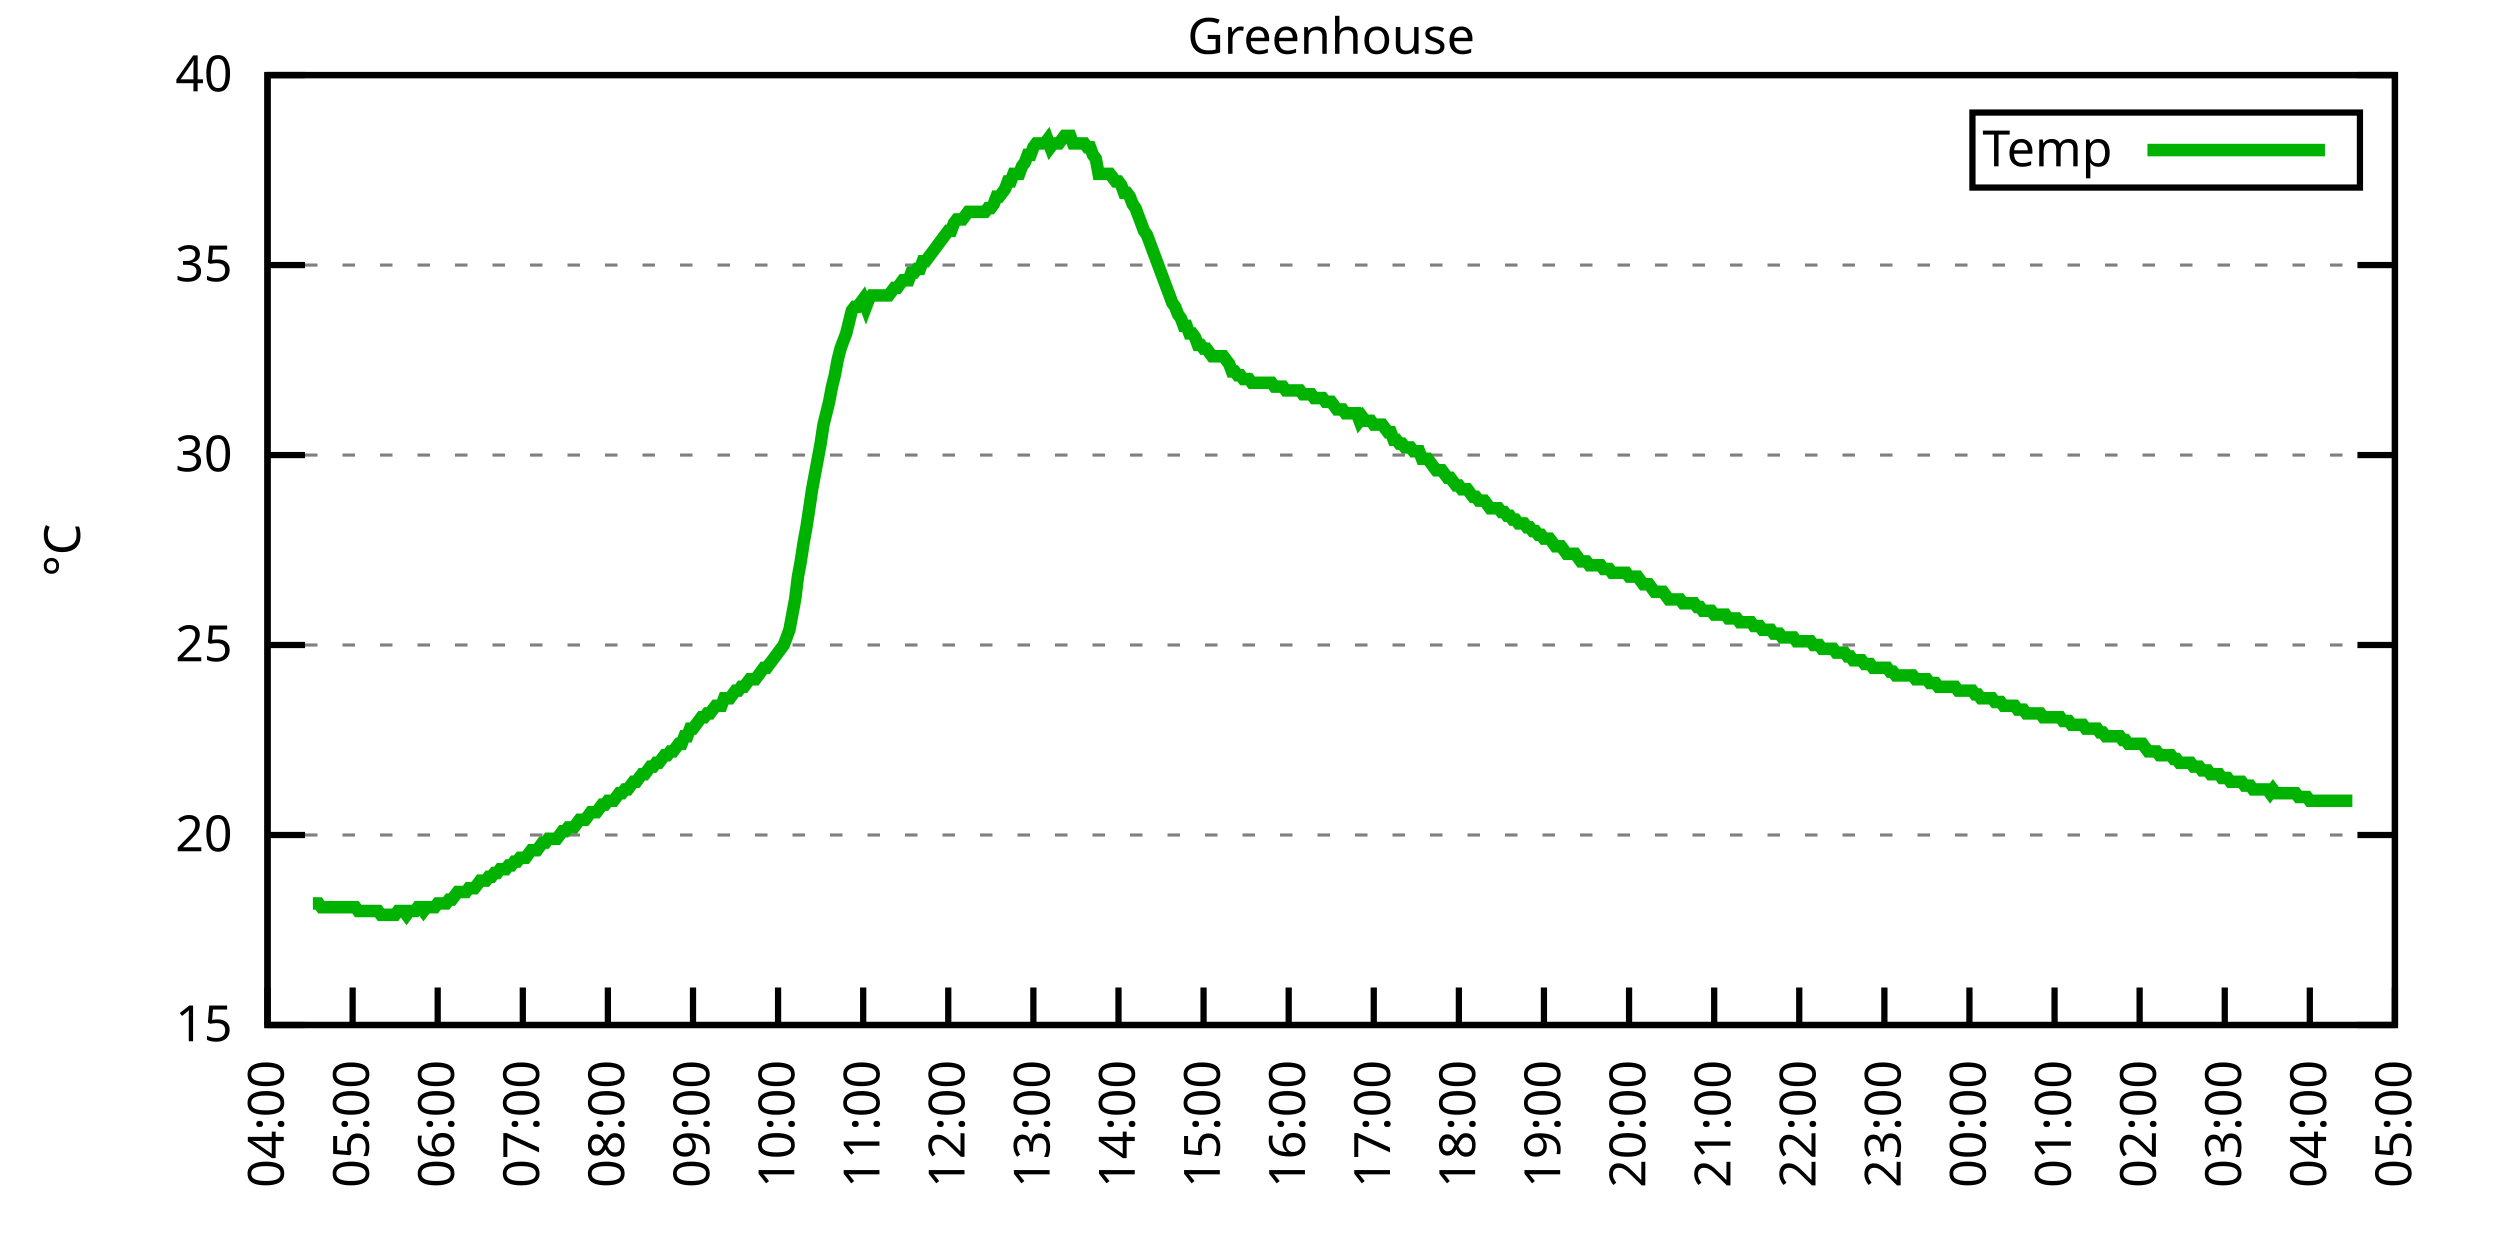
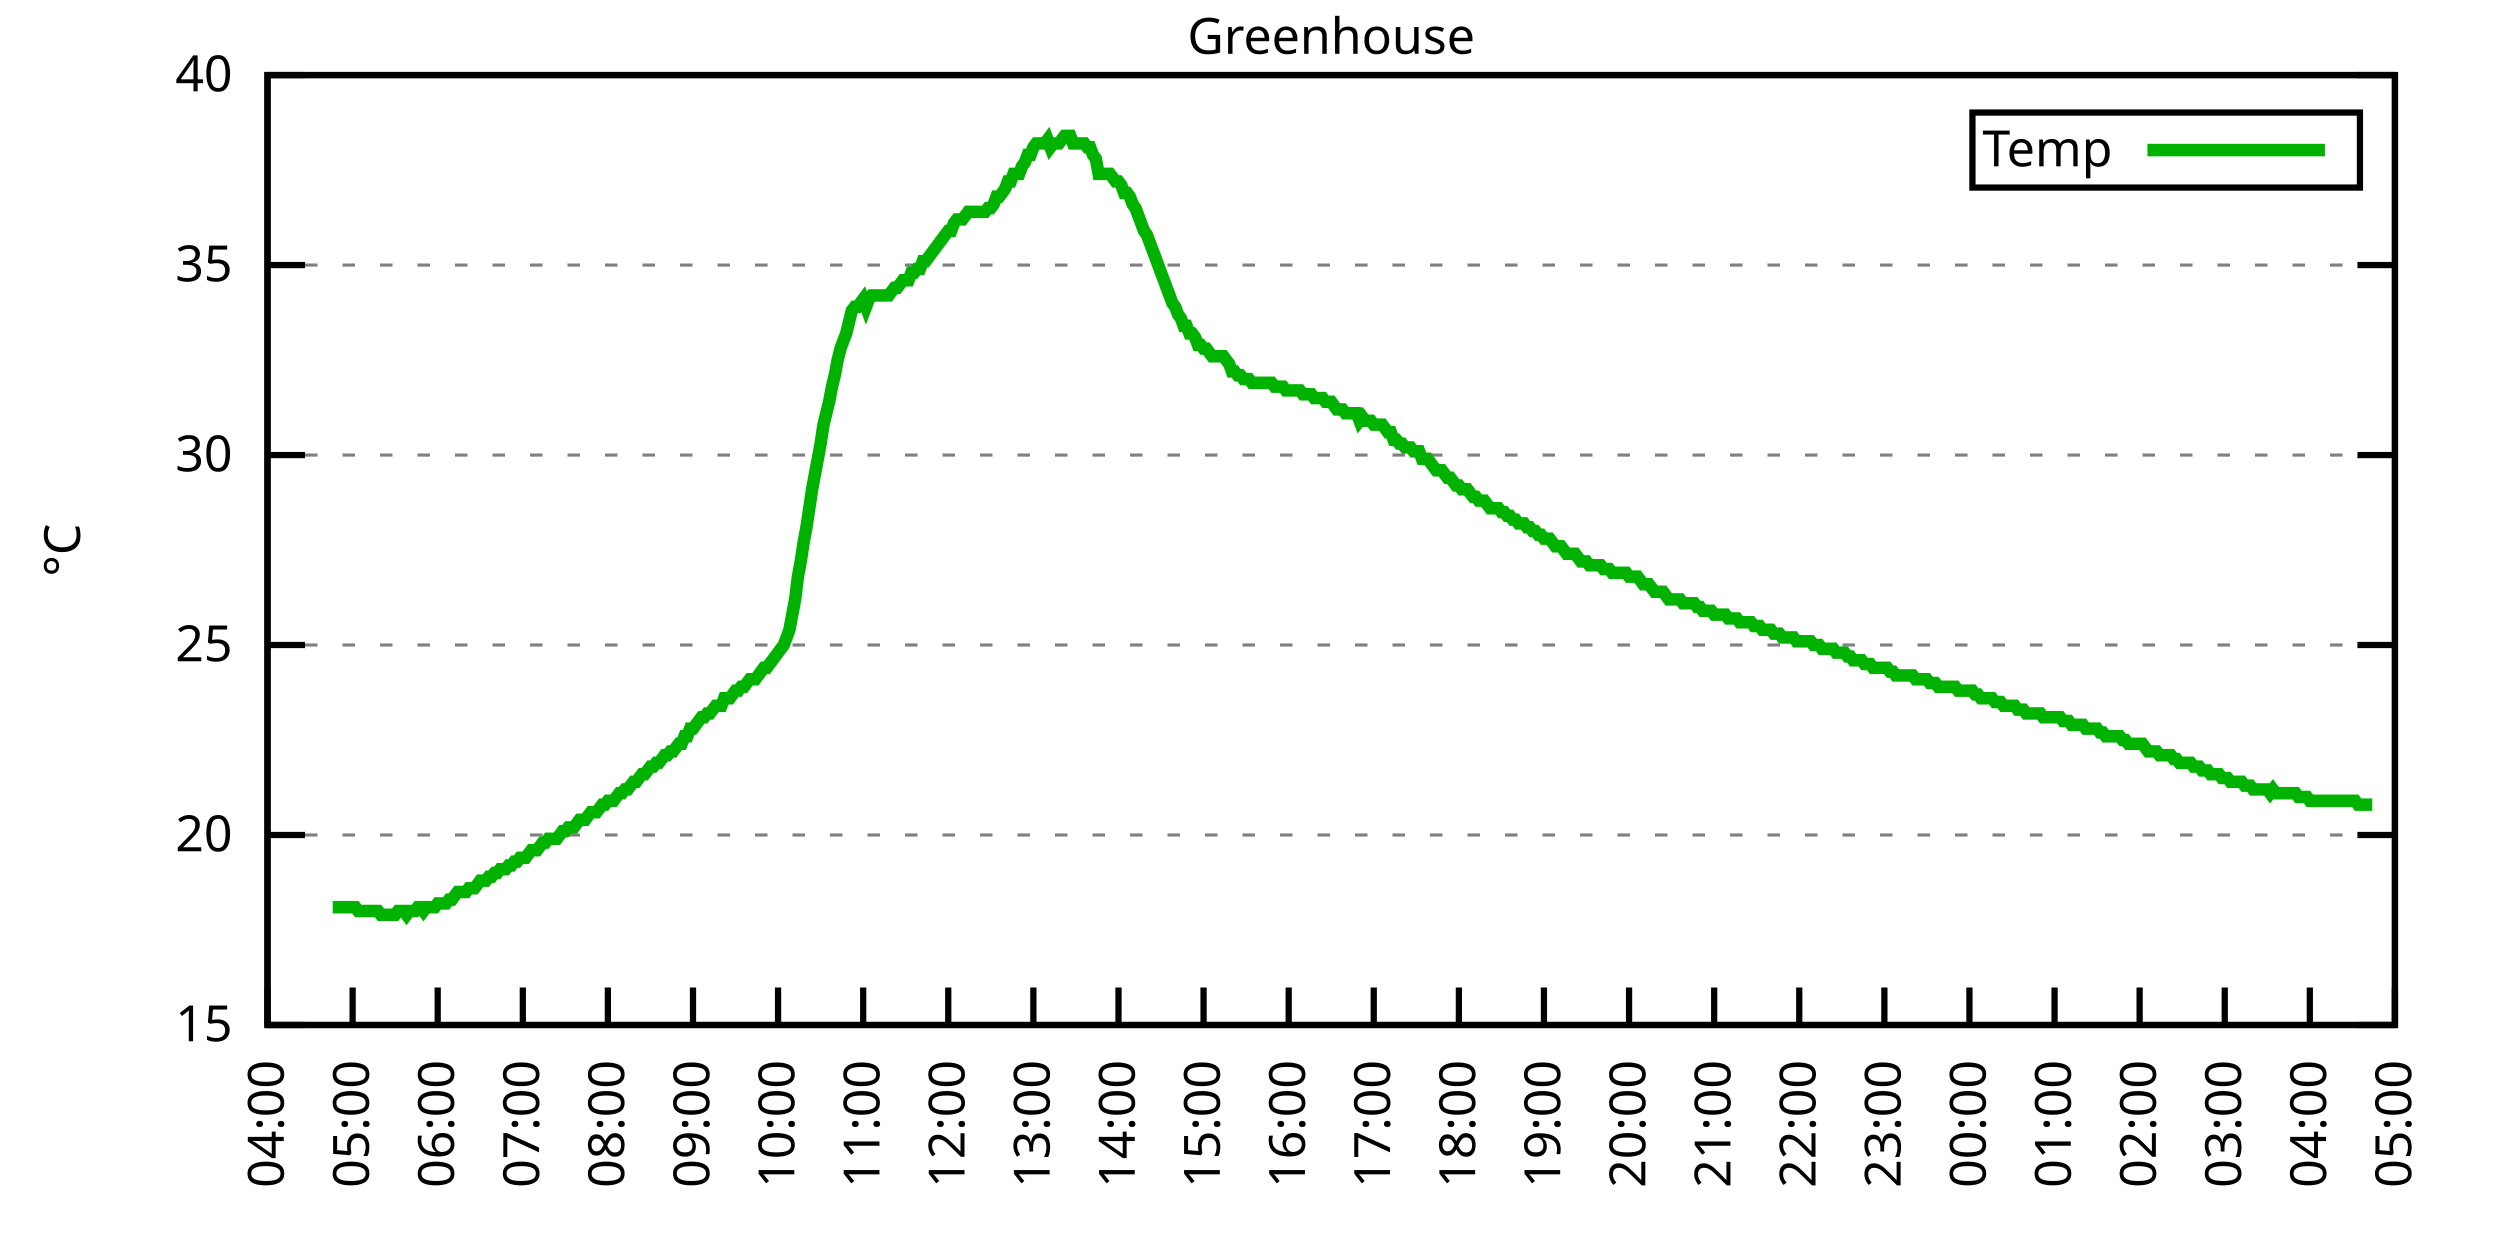
<svg xmlns="http://www.w3.org/2000/svg" xmlns:xlink="http://www.w3.org/1999/xlink" width="400" height="200" viewBox="0 0 400 200">
  <g id="gnuplot_canvas">
    <rect x="0" y="0" width="400" height="200" fill="none" />
    <defs>
      <circle id="gpDot" r="0.5" stroke-width="0.5" stroke="currentColor" />
      <path id="gpPt0" stroke-width="0.333" stroke="currentColor" d="M-1,0 h2 M0,-1 v2" />
      <path id="gpPt1" stroke-width="0.333" stroke="currentColor" d="M-1,-1 L1,1 M1,-1 L-1,1" />
      <path id="gpPt2" stroke-width="0.333" stroke="currentColor" d="M-1,0 L1,0 M0,-1 L0,1 M-1,-1 L1,1 M-1,1 L1,-1" />
      <rect id="gpPt3" stroke-width="0.333" stroke="currentColor" x="-1" y="-1" width="2" height="2" />
      <rect id="gpPt4" stroke-width="0.333" stroke="currentColor" fill="currentColor" x="-1" y="-1" width="2" height="2" />
      <circle id="gpPt5" stroke-width="0.333" stroke="currentColor" cx="0" cy="0" r="1" />
      <use xlink:href="#gpPt5" id="gpPt6" fill="currentColor" stroke="none" />
      <path id="gpPt7" stroke-width="0.333" stroke="currentColor" d="M0,-1.33 L-1.33,0.67 L1.33,0.67 z" />
      <use xlink:href="#gpPt7" id="gpPt8" fill="currentColor" stroke="none" />
      <use xlink:href="#gpPt7" id="gpPt9" stroke="currentColor" transform="rotate(180)" />
      <use xlink:href="#gpPt9" id="gpPt10" fill="currentColor" stroke="none" />
      <use xlink:href="#gpPt3" id="gpPt11" stroke="currentColor" transform="rotate(45)" />
      <use xlink:href="#gpPt11" id="gpPt12" fill="currentColor" stroke="none" />
      <path id="gpPt13" stroke-width="0.333" stroke="currentColor" d="M0,1.330 L1.265,0.411 L0.782,-1.067 L-0.782,-1.076 L-1.265,0.411 z" />
      <use xlink:href="#gpPt13" id="gpPt14" fill="currentColor" stroke="none" />
      <filter id="textbox" filterUnits="objectBoundingBox" x="0" y="0" height="1" width="1">
        <feFlood flood-color="white" flood-opacity="1" result="bgnd" />
        <feComposite in="SourceGraphic" in2="bgnd" operator="atop" />
      </filter>
      <filter id="greybox" filterUnits="objectBoundingBox" x="0" y="0" height="1" width="1">
        <feFlood flood-color="lightgrey" flood-opacity="1" result="grey" />
        <feComposite in="SourceGraphic" in2="grey" operator="atop" />
      </filter>
    </defs>
    <g fill="none" color="white" stroke="currentColor" stroke-width="1.00" stroke-linecap="butt" stroke-linejoin="miter">
</g>
    <g fill="none" color="black" stroke="currentColor" stroke-width="1.00" stroke-linecap="butt" stroke-linejoin="miter">
      <g stroke="none" shape-rendering="crispEdges">
        <polygon fill="rgb(255, 255, 255)" points="42.80,164.00 383.18,164.00 383.18,12.02 42.80,12.02 " />
      </g>
    </g>
    <g fill="none" color="black" stroke="currentColor" stroke-width="1.00" stroke-linecap="butt" stroke-linejoin="miter">
</g>
    <g fill="none" color="black" stroke="black" stroke-width="0.50" stroke-linecap="butt" stroke-linejoin="miter">
</g>
    <g fill="none" color="gray" stroke="currentColor" stroke-width="0.50" stroke-linecap="butt" stroke-linejoin="miter">
      <path stroke="gray" stroke-dasharray="2,4" class="gridline" d="M42.80,164.00 L383.19,164.00  " />
    </g>
    <g fill="none" color="gray" stroke="gray" stroke-width="1.00" stroke-linecap="butt" stroke-linejoin="miter">
</g>
    <g fill="none" color="black" stroke="currentColor" stroke-width="1.00" stroke-linecap="butt" stroke-linejoin="miter">
      <path stroke="black" d="M42.80,164.00 L48.80,164.00 M383.19,164.00 L377.19,164.00  " />
      <g transform="translate(37.20,166.60)" stroke="none" fill="black" font-family="Sans" font-size="8.00" text-anchor="end">
        <text>
          <tspan font-family="Sans"> 15</tspan>
        </text>
      </g>
    </g>
    <g fill="none" color="black" stroke="currentColor" stroke-width="1.00" stroke-linecap="butt" stroke-linejoin="miter">
</g>
    <g fill="none" color="black" stroke="black" stroke-width="0.50" stroke-linecap="butt" stroke-linejoin="miter">
</g>
    <g fill="none" color="gray" stroke="currentColor" stroke-width="0.50" stroke-linecap="butt" stroke-linejoin="miter">
      <path stroke="gray" stroke-dasharray="2,4" class="gridline" d="M42.80,133.60 L383.19,133.60  " />
    </g>
    <g fill="none" color="gray" stroke="gray" stroke-width="1.00" stroke-linecap="butt" stroke-linejoin="miter">
</g>
    <g fill="none" color="black" stroke="currentColor" stroke-width="1.00" stroke-linecap="butt" stroke-linejoin="miter">
      <path stroke="black" d="M42.80,133.60 L48.80,133.60 M383.19,133.60 L377.19,133.60  " />
      <g transform="translate(37.20,136.20)" stroke="none" fill="black" font-family="Sans" font-size="8.00" text-anchor="end">
        <text>
          <tspan font-family="Sans"> 20</tspan>
        </text>
      </g>
    </g>
    <g fill="none" color="black" stroke="currentColor" stroke-width="1.00" stroke-linecap="butt" stroke-linejoin="miter">
</g>
    <g fill="none" color="black" stroke="black" stroke-width="0.50" stroke-linecap="butt" stroke-linejoin="miter">
</g>
    <g fill="none" color="gray" stroke="currentColor" stroke-width="0.50" stroke-linecap="butt" stroke-linejoin="miter">
      <path stroke="gray" stroke-dasharray="2,4" class="gridline" d="M42.80,103.20 L383.19,103.20  " />
    </g>
    <g fill="none" color="gray" stroke="gray" stroke-width="1.00" stroke-linecap="butt" stroke-linejoin="miter">
</g>
    <g fill="none" color="black" stroke="currentColor" stroke-width="1.00" stroke-linecap="butt" stroke-linejoin="miter">
      <path stroke="black" d="M42.80,103.20 L48.80,103.20 M383.19,103.20 L377.19,103.20  " />
      <g transform="translate(37.20,105.80)" stroke="none" fill="black" font-family="Sans" font-size="8.00" text-anchor="end">
        <text>
          <tspan font-family="Sans"> 25</tspan>
        </text>
      </g>
    </g>
    <g fill="none" color="black" stroke="currentColor" stroke-width="1.00" stroke-linecap="butt" stroke-linejoin="miter">
</g>
    <g fill="none" color="black" stroke="black" stroke-width="0.50" stroke-linecap="butt" stroke-linejoin="miter">
</g>
    <g fill="none" color="gray" stroke="currentColor" stroke-width="0.50" stroke-linecap="butt" stroke-linejoin="miter">
      <path stroke="gray" stroke-dasharray="2,4" class="gridline" d="M42.80,72.81 L383.19,72.81  " />
    </g>
    <g fill="none" color="gray" stroke="gray" stroke-width="1.00" stroke-linecap="butt" stroke-linejoin="miter">
</g>
    <g fill="none" color="black" stroke="currentColor" stroke-width="1.00" stroke-linecap="butt" stroke-linejoin="miter">
      <path stroke="black" d="M42.80,72.81 L48.80,72.81 M383.19,72.81 L377.19,72.81  " />
      <g transform="translate(37.20,75.41)" stroke="none" fill="black" font-family="Sans" font-size="8.00" text-anchor="end">
        <text>
          <tspan font-family="Sans"> 30</tspan>
        </text>
      </g>
    </g>
    <g fill="none" color="black" stroke="currentColor" stroke-width="1.00" stroke-linecap="butt" stroke-linejoin="miter">
</g>
    <g fill="none" color="black" stroke="black" stroke-width="0.50" stroke-linecap="butt" stroke-linejoin="miter">
</g>
    <g fill="none" color="gray" stroke="currentColor" stroke-width="0.50" stroke-linecap="butt" stroke-linejoin="miter">
      <path stroke="gray" stroke-dasharray="2,4" class="gridline" d="M42.80,42.41 L383.19,42.41  " />
    </g>
    <g fill="none" color="gray" stroke="gray" stroke-width="1.00" stroke-linecap="butt" stroke-linejoin="miter">
</g>
    <g fill="none" color="black" stroke="currentColor" stroke-width="1.00" stroke-linecap="butt" stroke-linejoin="miter">
      <path stroke="black" d="M42.80,42.41 L48.80,42.41 M383.19,42.41 L377.19,42.41  " />
      <g transform="translate(37.20,45.01)" stroke="none" fill="black" font-family="Sans" font-size="8.00" text-anchor="end">
        <text>
          <tspan font-family="Sans"> 35</tspan>
        </text>
      </g>
    </g>
    <g fill="none" color="black" stroke="currentColor" stroke-width="1.00" stroke-linecap="butt" stroke-linejoin="miter">
</g>
    <g fill="none" color="black" stroke="black" stroke-width="0.50" stroke-linecap="butt" stroke-linejoin="miter">
</g>
    <g fill="none" color="gray" stroke="currentColor" stroke-width="0.50" stroke-linecap="butt" stroke-linejoin="miter">
      <path stroke="gray" stroke-dasharray="2,4" class="gridline" d="M42.80,12.01 L383.19,12.01  " />
    </g>
    <g fill="none" color="gray" stroke="gray" stroke-width="1.00" stroke-linecap="butt" stroke-linejoin="miter">
</g>
    <g fill="none" color="black" stroke="currentColor" stroke-width="1.00" stroke-linecap="butt" stroke-linejoin="miter">
      <path stroke="black" d="M42.80,12.01 L48.80,12.01 M383.19,12.01 L377.19,12.01  " />
      <g transform="translate(37.20,14.61)" stroke="none" fill="black" font-family="Sans" font-size="8.00" text-anchor="end">
        <text>
          <tspan font-family="Sans"> 40</tspan>
        </text>
      </g>
    </g>
    <g fill="none" color="black" stroke="currentColor" stroke-width="1.00" stroke-linecap="butt" stroke-linejoin="miter">
      <path stroke="black" d="M42.80,164.00 L42.80,158.00  " />
      <g transform="translate(45.40,169.60) rotate(270.00)" stroke="none" fill="black" font-family="Sans" font-size="8.00" text-anchor="end">
        <text>
          <tspan font-family="Sans">04:00</tspan>
        </text>
      </g>
    </g>
    <g fill="none" color="black" stroke="currentColor" stroke-width="1.00" stroke-linecap="butt" stroke-linejoin="miter">
      <path stroke="black" d="M56.42,164.00 L56.42,158.00  " />
      <g transform="translate(59.02,169.60) rotate(270.00)" stroke="none" fill="black" font-family="Sans" font-size="8.00" text-anchor="end">
        <text>
          <tspan font-family="Sans">05:00</tspan>
        </text>
      </g>
    </g>
    <g fill="none" color="black" stroke="currentColor" stroke-width="1.00" stroke-linecap="butt" stroke-linejoin="miter">
      <path stroke="black" d="M70.03,164.00 L70.03,158.00  " />
      <g transform="translate(72.63,169.60) rotate(270.00)" stroke="none" fill="black" font-family="Sans" font-size="8.00" text-anchor="end">
        <text>
          <tspan font-family="Sans">06:00</tspan>
        </text>
      </g>
    </g>
    <g fill="none" color="black" stroke="currentColor" stroke-width="1.00" stroke-linecap="butt" stroke-linejoin="miter">
      <path stroke="black" d="M83.65,164.00 L83.65,158.00  " />
      <g transform="translate(86.25,169.60) rotate(270.00)" stroke="none" fill="black" font-family="Sans" font-size="8.00" text-anchor="end">
        <text>
          <tspan font-family="Sans">07:00</tspan>
        </text>
      </g>
    </g>
    <g fill="none" color="black" stroke="currentColor" stroke-width="1.00" stroke-linecap="butt" stroke-linejoin="miter">
      <path stroke="black" d="M97.26,164.00 L97.26,158.00  " />
      <g transform="translate(99.86,169.60) rotate(270.00)" stroke="none" fill="black" font-family="Sans" font-size="8.00" text-anchor="end">
        <text>
          <tspan font-family="Sans">08:00</tspan>
        </text>
      </g>
    </g>
    <g fill="none" color="black" stroke="currentColor" stroke-width="1.00" stroke-linecap="butt" stroke-linejoin="miter">
      <path stroke="black" d="M110.88,164.00 L110.88,158.00  " />
      <g transform="translate(113.48,169.60) rotate(270.00)" stroke="none" fill="black" font-family="Sans" font-size="8.00" text-anchor="end">
        <text>
          <tspan font-family="Sans">09:00</tspan>
        </text>
      </g>
    </g>
    <g fill="none" color="black" stroke="currentColor" stroke-width="1.00" stroke-linecap="butt" stroke-linejoin="miter">
      <path stroke="black" d="M124.49,164.00 L124.49,158.00  " />
      <g transform="translate(127.09,169.60) rotate(270.00)" stroke="none" fill="black" font-family="Sans" font-size="8.00" text-anchor="end">
        <text>
          <tspan font-family="Sans">10:00</tspan>
        </text>
      </g>
    </g>
    <g fill="none" color="black" stroke="currentColor" stroke-width="1.00" stroke-linecap="butt" stroke-linejoin="miter">
      <path stroke="black" d="M138.11,164.00 L138.11,158.00  " />
      <g transform="translate(140.71,169.60) rotate(270.00)" stroke="none" fill="black" font-family="Sans" font-size="8.00" text-anchor="end">
        <text>
          <tspan font-family="Sans">11:00</tspan>
        </text>
      </g>
    </g>
    <g fill="none" color="black" stroke="currentColor" stroke-width="1.00" stroke-linecap="butt" stroke-linejoin="miter">
      <path stroke="black" d="M151.72,164.00 L151.72,158.00  " />
      <g transform="translate(154.32,169.60) rotate(270.00)" stroke="none" fill="black" font-family="Sans" font-size="8.00" text-anchor="end">
        <text>
          <tspan font-family="Sans">12:00</tspan>
        </text>
      </g>
    </g>
    <g fill="none" color="black" stroke="currentColor" stroke-width="1.00" stroke-linecap="butt" stroke-linejoin="miter">
      <path stroke="black" d="M165.34,164.00 L165.34,158.00  " />
      <g transform="translate(167.94,169.60) rotate(270.00)" stroke="none" fill="black" font-family="Sans" font-size="8.00" text-anchor="end">
        <text>
          <tspan font-family="Sans">13:00</tspan>
        </text>
      </g>
    </g>
    <g fill="none" color="black" stroke="currentColor" stroke-width="1.00" stroke-linecap="butt" stroke-linejoin="miter">
      <path stroke="black" d="M178.96,164.00 L178.96,158.00  " />
      <g transform="translate(181.56,169.60) rotate(270.00)" stroke="none" fill="black" font-family="Sans" font-size="8.00" text-anchor="end">
        <text>
          <tspan font-family="Sans">14:00</tspan>
        </text>
      </g>
    </g>
    <g fill="none" color="black" stroke="currentColor" stroke-width="1.00" stroke-linecap="butt" stroke-linejoin="miter">
      <path stroke="black" d="M192.57,164.00 L192.57,158.00  " />
      <g transform="translate(195.17,169.60) rotate(270.00)" stroke="none" fill="black" font-family="Sans" font-size="8.00" text-anchor="end">
        <text>
          <tspan font-family="Sans">15:00</tspan>
        </text>
      </g>
    </g>
    <g fill="none" color="black" stroke="currentColor" stroke-width="1.00" stroke-linecap="butt" stroke-linejoin="miter">
      <path stroke="black" d="M206.19,164.00 L206.19,158.00  " />
      <g transform="translate(208.79,169.60) rotate(270.00)" stroke="none" fill="black" font-family="Sans" font-size="8.00" text-anchor="end">
        <text>
          <tspan font-family="Sans">16:00</tspan>
        </text>
      </g>
    </g>
    <g fill="none" color="black" stroke="currentColor" stroke-width="1.00" stroke-linecap="butt" stroke-linejoin="miter">
      <path stroke="black" d="M219.80,164.00 L219.80,158.00  " />
      <g transform="translate(222.40,169.60) rotate(270.00)" stroke="none" fill="black" font-family="Sans" font-size="8.00" text-anchor="end">
        <text>
          <tspan font-family="Sans">17:00</tspan>
        </text>
      </g>
    </g>
    <g fill="none" color="black" stroke="currentColor" stroke-width="1.00" stroke-linecap="butt" stroke-linejoin="miter">
      <path stroke="black" d="M233.42,164.00 L233.42,158.00  " />
      <g transform="translate(236.02,169.60) rotate(270.00)" stroke="none" fill="black" font-family="Sans" font-size="8.00" text-anchor="end">
        <text>
          <tspan font-family="Sans">18:00</tspan>
        </text>
      </g>
    </g>
    <g fill="none" color="black" stroke="currentColor" stroke-width="1.00" stroke-linecap="butt" stroke-linejoin="miter">
      <path stroke="black" d="M247.03,164.00 L247.03,158.00  " />
      <g transform="translate(249.63,169.60) rotate(270.00)" stroke="none" fill="black" font-family="Sans" font-size="8.00" text-anchor="end">
        <text>
          <tspan font-family="Sans">19:00</tspan>
        </text>
      </g>
    </g>
    <g fill="none" color="black" stroke="currentColor" stroke-width="1.00" stroke-linecap="butt" stroke-linejoin="miter">
      <path stroke="black" d="M260.65,164.00 L260.65,158.00  " />
      <g transform="translate(263.25,169.60) rotate(270.00)" stroke="none" fill="black" font-family="Sans" font-size="8.00" text-anchor="end">
        <text>
          <tspan font-family="Sans">20:00</tspan>
        </text>
      </g>
    </g>
    <g fill="none" color="black" stroke="currentColor" stroke-width="1.00" stroke-linecap="butt" stroke-linejoin="miter">
      <path stroke="black" d="M274.27,164.00 L274.27,158.00  " />
      <g transform="translate(276.87,169.60) rotate(270.00)" stroke="none" fill="black" font-family="Sans" font-size="8.00" text-anchor="end">
        <text>
          <tspan font-family="Sans">21:00</tspan>
        </text>
      </g>
    </g>
    <g fill="none" color="black" stroke="currentColor" stroke-width="1.00" stroke-linecap="butt" stroke-linejoin="miter">
      <path stroke="black" d="M287.88,164.00 L287.88,158.00  " />
      <g transform="translate(290.48,169.60) rotate(270.00)" stroke="none" fill="black" font-family="Sans" font-size="8.00" text-anchor="end">
        <text>
          <tspan font-family="Sans">22:00</tspan>
        </text>
      </g>
    </g>
    <g fill="none" color="black" stroke="currentColor" stroke-width="1.00" stroke-linecap="butt" stroke-linejoin="miter">
      <path stroke="black" d="M301.50,164.00 L301.50,158.00  " />
      <g transform="translate(304.10,169.60) rotate(270.00)" stroke="none" fill="black" font-family="Sans" font-size="8.00" text-anchor="end">
        <text>
          <tspan font-family="Sans">23:00</tspan>
        </text>
      </g>
    </g>
    <g fill="none" color="black" stroke="currentColor" stroke-width="1.00" stroke-linecap="butt" stroke-linejoin="miter">
      <path stroke="black" d="M315.11,164.00 L315.11,158.00  " />
      <g transform="translate(317.71,169.60) rotate(270.00)" stroke="none" fill="black" font-family="Sans" font-size="8.00" text-anchor="end">
        <text>
          <tspan font-family="Sans">00:00</tspan>
        </text>
      </g>
    </g>
    <g fill="none" color="black" stroke="currentColor" stroke-width="1.00" stroke-linecap="butt" stroke-linejoin="miter">
      <path stroke="black" d="M328.73,164.00 L328.73,158.00  " />
      <g transform="translate(331.33,169.60) rotate(270.00)" stroke="none" fill="black" font-family="Sans" font-size="8.00" text-anchor="end">
        <text>
          <tspan font-family="Sans">01:00</tspan>
        </text>
      </g>
    </g>
    <g fill="none" color="black" stroke="currentColor" stroke-width="1.00" stroke-linecap="butt" stroke-linejoin="miter">
      <path stroke="black" d="M342.34,164.00 L342.34,158.00  " />
      <g transform="translate(344.94,169.60) rotate(270.00)" stroke="none" fill="black" font-family="Sans" font-size="8.00" text-anchor="end">
        <text>
          <tspan font-family="Sans">02:00</tspan>
        </text>
      </g>
    </g>
    <g fill="none" color="black" stroke="currentColor" stroke-width="1.00" stroke-linecap="butt" stroke-linejoin="miter">
      <path stroke="black" d="M355.96,164.00 L355.96,158.00  " />
      <g transform="translate(358.56,169.60) rotate(270.00)" stroke="none" fill="black" font-family="Sans" font-size="8.00" text-anchor="end">
        <text>
          <tspan font-family="Sans">03:00</tspan>
        </text>
      </g>
    </g>
    <g fill="none" color="black" stroke="currentColor" stroke-width="1.00" stroke-linecap="butt" stroke-linejoin="miter">
      <path stroke="black" d="M369.57,164.00 L369.57,158.00  " />
      <g transform="translate(372.17,169.60) rotate(270.00)" stroke="none" fill="black" font-family="Sans" font-size="8.00" text-anchor="end">
        <text>
          <tspan font-family="Sans">04:00</tspan>
        </text>
      </g>
    </g>
    <g fill="none" color="black" stroke="currentColor" stroke-width="1.00" stroke-linecap="butt" stroke-linejoin="miter">
      <path stroke="black" d="M383.19,164.00 L383.19,158.00  " />
      <g transform="translate(385.79,169.60) rotate(270.00)" stroke="none" fill="black" font-family="Sans" font-size="8.00" text-anchor="end">
        <text>
          <tspan font-family="Sans">05:00</tspan>
        </text>
      </g>
    </g>
    <g fill="none" color="black" stroke="currentColor" stroke-width="1.00" stroke-linecap="butt" stroke-linejoin="miter">
</g>
    <g fill="none" color="black" stroke="currentColor" stroke-width="1.00" stroke-linecap="butt" stroke-linejoin="miter">
      <path stroke="black" d="M42.80,12.01 L42.80,164.00 L383.19,164.00 L383.19,12.01 L42.80,12.01 Z  " />
    </g>
    <g fill="none" color="black" stroke="currentColor" stroke-width="1.00" stroke-linecap="butt" stroke-linejoin="miter">
</g>
    <g fill="none" color="black" stroke="currentColor" stroke-width="1.00" stroke-linecap="butt" stroke-linejoin="miter">
      <path stroke="black" d="M315.59,30.01 L315.59,18.01 L377.59,18.01 L377.59,30.01 L315.59,30.01 Z  " />
    </g>
    <g id="Greenhouse_plot_1">
      <g fill="none" color="white" stroke="black" stroke-width="2.00" stroke-linecap="butt" stroke-linejoin="miter">
</g>
      <g fill="none" color="black" stroke="currentColor" stroke-width="2.00" stroke-linecap="butt" stroke-linejoin="miter">
        <g transform="translate(337.99,26.61)" stroke="none" fill="black" font-family="Sans" font-size="8.00" text-anchor="end">
          <text>
            <tspan font-family="Sans">Temp</tspan>
          </text>
        </g>
      </g>
      <g fill="none" color="black" stroke="currentColor" stroke-width="2.00" stroke-linecap="butt" stroke-linejoin="miter">
-         <path stroke="rgb(  0, 178,   0)" d="M343.59,24.01 L371.99,24.01 M50.06,144.55 L50.52,144.55 L50.97,144.55 L51.42,145.15 L51.88,145.15 L52.33,145.15   L52.78,145.15 L53.24,145.15 L53.69,145.15 L54.15,145.15 L54.60,145.15 L55.05,145.15 L55.51,145.15 L55.96,145.15   L56.42,145.15 L56.87,145.15 L57.32,145.76 L57.78,145.76 L58.23,145.76 L58.68,145.76 L59.14,145.76 L59.59,145.76   L60.05,145.76 L60.50,145.76 L60.95,146.37 L61.41,146.37 L61.86,146.37 L62.32,146.37 L62.77,146.37 L63.22,146.37   L63.68,145.76 L64.13,145.76 L64.58,145.76 L65.04,146.37 L65.49,145.76 L65.95,145.76 L66.40,145.76 L66.85,145.15   L67.31,145.15 L67.76,145.76 L68.22,145.15 L68.67,145.15 L69.12,145.15 L69.58,145.15 L70.03,144.55 L70.49,144.55   L70.94,144.55 L71.39,144.55 L71.85,143.94 L72.30,143.94 L72.75,143.33 L73.21,142.72 L73.66,142.72 L74.12,142.72   L74.57,142.72 L75.02,142.11 L75.48,142.11 L75.93,142.11 L76.39,141.51 L76.84,140.90 L77.29,140.90 L77.75,140.90   L78.20,140.29 L78.65,140.29 L79.11,139.68 L79.56,139.68 L80.02,139.07 L80.47,139.07 L80.92,139.07 L81.38,138.47   L81.83,138.47 L82.29,137.86 L82.74,137.86 L83.19,137.25 L83.65,137.25 L84.10,137.25 L84.55,136.64 L85.01,136.03   L85.46,136.03 L85.92,136.03 L86.37,135.43 L86.82,134.82 L87.28,134.82 L87.73,134.21 L88.19,134.21 L88.64,134.21   L89.09,134.21 L89.55,133.60 L90.00,132.99 L90.45,132.99 L90.91,132.39 L91.36,132.39 L91.82,132.39 L92.27,131.78   L92.72,131.17 L93.18,131.17 L93.63,131.17 L94.09,130.56 L94.54,129.95 L94.99,129.95 L95.45,129.95 L95.90,129.35   L96.35,128.74 L96.81,128.74 L97.26,128.13 L97.72,128.13 L98.17,128.13 L98.62,127.52 L99.08,126.91 L99.53,126.91   L99.99,126.31 L100.44,126.31 L100.89,125.70 L101.35,125.09 L101.80,125.09 L102.25,124.48 L102.71,123.87 L103.16,123.87   L103.62,123.27 L104.07,122.66 L104.52,122.66 L104.98,122.05 L105.43,122.05 L105.89,121.44 L106.34,120.83 L106.79,120.83   L107.25,120.23 L107.70,120.23 L108.15,119.62 L108.61,119.01 L109.06,119.01 L109.52,117.80 L109.97,117.80 L110.42,116.58   L110.88,116.58 L111.33,115.97 L111.79,115.36 L112.24,114.76 L112.69,114.76 L113.15,114.15 L113.60,114.15 L114.05,113.54   L114.51,112.93 L114.96,112.93 L115.42,112.93 L115.87,111.72 L116.32,111.72 L116.78,111.72 L117.23,111.11 L117.69,110.50   L118.14,110.50 L118.59,109.89 L119.05,109.89 L119.50,109.28 L119.96,108.68 L120.41,108.68 L120.86,108.68 L121.32,108.07   L121.77,107.46 L122.22,106.85 L122.68,106.85 L123.13,106.24 L123.59,105.64 L124.04,105.03 L124.49,104.42 L124.95,103.81   L125.40,103.20 L125.86,101.99 L126.31,100.77 L126.76,98.34 L127.22,95.91 L127.67,92.26 L128.12,89.83 L128.58,86.79   L129.03,84.36 L129.49,81.32 L129.94,78.28 L130.39,75.85 L130.85,73.41 L131.30,70.98 L131.76,67.94 L132.21,66.12   L132.66,64.29 L133.12,61.86 L133.57,60.04 L134.02,57.61 L134.48,55.78 L134.93,54.57 L135.39,53.35 L135.84,51.53   L136.29,49.70 L136.75,49.10 L137.20,49.10 L137.66,48.49 L138.11,47.88 L138.56,49.10 L139.02,47.88 L139.47,47.27   L139.92,47.27 L140.38,47.27 L140.83,47.27 L141.29,47.27 L141.74,47.27 L142.19,47.27 L142.65,46.66 L143.10,46.06   L143.56,46.06 L144.01,45.45 L144.46,44.84 L144.92,44.84 L145.37,44.84 L145.82,43.62 L146.28,43.62 L146.73,43.02   L147.19,43.02 L147.64,41.80 L148.09,41.80 L148.55,41.19 L149.00,40.58 L149.46,39.98 L149.91,39.37 L150.36,38.76   L150.82,38.15 L151.27,37.54 L151.72,36.94 L152.18,36.94 L152.63,35.72 L153.09,35.11 L153.54,35.11 L153.99,35.11   L154.45,34.50 L154.90,33.90 L155.36,33.90 L155.81,33.90 L156.26,33.90 L156.72,33.90 L157.17,33.90 L157.62,33.90   L158.08,33.29 L158.53,33.29 L158.99,32.68 L159.44,31.46 L159.89,31.46 L160.35,30.86 L160.80,30.25 L161.26,29.03   L161.71,29.03 L162.16,27.82 L162.62,27.82 L163.07,27.82 L163.52,26.60 L163.98,25.99 L164.43,24.78 L164.89,24.78   L165.34,23.56 L165.79,22.95 L166.25,22.95 L166.70,22.95 L167.16,22.95 L167.61,22.35 L168.06,23.56 L168.52,22.95   L168.97,22.95 L169.43,22.95 L169.88,22.35 L170.33,21.74 L170.79,21.74 L171.24,21.74 L171.69,22.95 L172.15,22.95   L172.60,22.95 L173.06,22.95 L173.51,22.95 L173.96,23.56 L174.42,23.56 L174.87,24.78 L175.33,25.39 L175.78,27.82   L176.23,27.82 L176.69,27.82 L177.14,27.82 L177.59,27.82 L178.05,28.42 L178.50,29.03 L178.96,29.03 L179.41,29.64   L179.86,30.86 L180.32,30.86 L180.77,31.46 L181.23,32.68 L181.68,33.29 L182.13,34.50 L182.59,35.72 L183.04,36.94   L183.49,37.54 L183.95,38.76 L184.40,39.98 L184.86,41.19 L185.31,42.41 L185.76,43.62 L186.22,44.84 L186.67,46.06   L187.13,47.27 L187.58,48.49 L188.03,49.10 L188.49,50.31 L188.94,50.92 L189.39,52.14 L189.85,52.14 L190.30,53.35   L190.76,53.35 L191.21,53.96 L191.66,55.18 L192.12,55.18 L192.57,55.78 L193.03,55.78 L193.48,56.39 L193.93,57.00   L194.39,57.00 L194.84,57.00 L195.29,57.00 L195.75,57.00 L196.20,57.61 L196.66,58.21 L197.11,59.43 L197.56,59.43   L198.02,60.04 L198.47,60.04 L198.93,60.65 L199.38,60.65 L199.83,60.65 L200.29,61.25 L200.74,61.25 L201.19,61.25   L201.65,61.25 L202.10,61.25 L202.56,61.25 L203.01,61.25 L203.46,61.25 L203.92,61.86 L204.37,61.86 L204.83,61.86   L205.28,61.86 L205.73,62.47 L206.19,62.47 L206.64,62.47 L207.09,62.47 L207.55,62.47 L208.00,62.47 L208.46,63.08   L208.91,63.08 L209.36,63.08 L209.82,63.08 L210.27,63.69 L210.73,63.69 L211.18,63.69 L211.63,63.69 L212.09,64.29   L212.54,64.29 L213.00,64.29 L213.45,64.90 L213.90,65.51 L214.36,65.51 L214.81,65.51 L215.26,66.12 L215.72,66.12   L216.17,66.12 L216.63,66.12 L217.08,66.12 L217.53,67.33 L217.99,66.73 L218.44,67.33 L218.90,67.33 L219.35,67.33   L219.80,67.94 L220.26,67.94 L220.71,67.94 L221.16,67.94 L221.62,68.55 L222.07,69.16 L222.53,69.16 L222.98,70.37   L223.43,70.37 L223.89,70.98 L224.34,70.98 L224.80,71.59 L225.25,71.59 L225.70,71.59 L226.16,72.20 L226.61,72.20   L227.06,72.20 L227.52,73.41 L227.97,73.41 L228.43,73.41 L228.88,74.02 L229.33,74.63 L229.79,75.24 L230.24,75.24   L230.70,75.24 L231.15,75.85 L231.60,76.45 L232.06,76.45 L232.51,77.06 L232.96,77.67 L233.42,77.67 L233.87,78.28   L234.33,78.28 L234.78,78.28 L235.23,78.89 L235.69,79.49 L236.14,79.49 L236.60,80.10 L237.05,80.10 L237.50,80.10   L237.96,80.71 L238.41,81.32 L238.86,81.32 L239.32,81.32 L239.77,81.32 L240.23,81.93 L240.68,81.93 L241.13,82.53   L241.59,82.53 L242.04,83.14 L242.50,83.14 L242.95,83.75 L243.40,83.75 L243.86,83.75 L244.31,84.36 L244.76,84.36   L245.22,84.97 L245.67,84.97 L246.13,85.57 L246.58,85.57 L247.03,86.18 L247.49,86.18 L247.94,86.18 L248.40,86.79   L248.85,87.40 L249.30,87.40 L249.76,87.40 L250.21,88.00 L250.66,88.61 L251.12,88.61 L251.57,88.61 L252.03,88.61   L252.48,89.22 L252.93,89.83 L253.39,89.83 L253.84,89.83 L254.30,90.44 L254.75,90.44 L255.20,90.44 L255.66,90.44   L256.11,90.44 L256.56,91.04 L257.02,91.04 L257.47,91.04 L257.93,91.65 L258.38,91.65 L258.83,91.65 L259.29,91.65   L259.74,91.65 L260.20,91.65 L260.65,92.26 L261.10,92.26 L261.56,92.26 L262.01,92.26 L262.47,92.87 L262.92,93.48   L263.37,93.48 L263.83,93.48 L264.28,94.08 L264.73,94.69 L265.19,94.69 L265.64,94.69 L266.10,94.69 L266.55,95.30   L267.00,95.91 L267.46,95.91 L267.91,95.91 L268.37,95.91 L268.82,95.91 L269.27,96.52 L269.73,96.52 L270.18,96.52   L270.63,96.52 L271.09,96.52 L271.54,97.12 L272.00,97.12 L272.45,97.73 L272.90,97.73 L273.36,97.73 L273.81,97.73   L274.27,98.34 L274.72,98.34 L275.17,98.34 L275.63,98.34 L276.08,98.34 L276.53,98.95 L276.99,98.95 L277.44,98.95   L277.90,98.95 L278.35,99.56 L278.80,99.56 L279.26,99.56 L279.71,99.56 L280.17,99.56 L280.62,100.16 L281.07,100.16   L281.53,100.16 L281.98,100.77 L282.43,100.77 L282.89,100.77 L283.34,100.77 L283.80,101.38 L284.25,101.38 L284.70,101.38   L285.16,101.99 L285.61,101.99 L286.07,101.99 L286.52,101.99 L286.97,101.99 L287.43,102.60 L287.88,102.60 L288.33,102.60   L288.79,102.60 L289.24,102.60 L289.70,102.60 L290.15,103.20 L290.60,103.20 L291.06,103.20 L291.51,103.81 L291.97,103.81   L292.42,103.81 L292.87,103.81 L293.33,103.81 L293.78,104.42 L294.23,104.42 L294.69,104.42 L295.14,104.42 L295.60,105.03   L296.05,105.03 L296.50,105.64 L296.96,105.64 L297.41,105.64 L297.87,105.64 L298.32,106.24 L298.77,106.24 L299.23,106.24   L299.68,106.85 L300.13,106.85 L300.59,106.85 L301.04,106.85 L301.50,106.85 L301.95,106.85 L302.40,107.46 L302.86,107.46   L303.31,108.07 L303.77,108.07 L304.22,108.07 L304.67,108.07 L305.13,108.07 L305.58,108.07 L306.03,108.07 L306.49,108.68   L306.94,108.68 L307.40,108.68 L307.85,108.68 L308.30,108.68 L308.76,109.28 L309.21,109.28 L309.67,109.28 L310.12,109.89   L310.57,109.89 L311.03,109.89 L311.48,109.89 L311.94,109.89 L312.39,109.89 L312.84,109.89 L313.30,110.50 L313.75,110.50   L314.20,110.50 L314.66,110.50 L315.11,110.50 L315.57,110.50 L316.02,111.11 L316.47,111.11 L316.93,111.72 L317.38,111.72   L317.84,111.72 L318.29,111.72 L318.74,111.72 L319.20,112.32 L319.65,112.32 L320.10,112.32 L320.56,112.93 L321.01,112.93   L321.47,112.93 L321.92,112.93 L322.37,112.93 L322.83,113.54 L323.28,113.54 L323.74,113.54 L324.19,114.15 L324.64,114.15   L325.10,114.15 L325.55,114.15 L326.00,114.15 L326.46,114.15 L326.91,114.76 L327.37,114.76 L327.82,114.76 L328.27,114.76   L328.73,114.76 L329.18,114.76 L329.64,114.76 L330.09,115.36 L330.54,115.36 L331.00,115.36 L331.45,115.97 L331.90,115.97   L332.36,115.97 L332.81,115.97 L333.27,115.97 L333.72,116.58 L334.17,116.58 L334.63,116.58 L335.08,116.58 L335.54,116.58   L335.99,117.19 L336.44,117.19 L336.90,117.80 L337.35,117.80 L337.80,117.80 L338.26,117.80 L338.71,117.80 L339.17,117.80   L339.62,118.40 L340.07,118.40 L340.53,119.01 L340.98,119.01 L341.44,119.01 L341.89,119.01 L342.34,119.01 L342.80,119.01   L343.25,119.62 L343.70,120.23 L344.16,120.23 L344.61,120.23 L345.07,120.23 L345.52,120.83 L345.97,120.83 L346.43,120.83   L346.88,120.83 L347.34,120.83 L347.79,121.44 L348.24,121.44 L348.70,122.05 L349.15,122.05 L349.60,122.05 L350.06,122.05   L350.51,122.05 L350.97,122.66 L351.42,122.66 L351.87,122.66 L352.33,123.27 L352.78,123.27 L353.24,123.27 L353.69,123.87   L354.14,123.87 L354.60,123.87 L355.05,123.87 L355.50,124.48 L355.96,124.48 L356.41,124.48 L356.87,125.09 L357.32,125.09   L357.77,125.09 L358.23,125.09 L358.68,125.09 L359.14,125.70 L359.59,125.70 L360.04,125.70 L360.50,126.31 L360.95,126.31   L361.41,126.31 L361.86,126.31 L362.31,126.31 L362.77,126.31 L363.22,126.91 L363.67,126.31 L364.13,126.91 L364.58,126.91   L365.04,126.91 L365.49,126.91 L365.94,126.91 L366.40,126.91 L366.85,126.91 L367.31,126.91 L367.76,127.52 L368.21,127.52   L368.67,127.52 L369.12,127.52 L369.57,128.13 L370.03,128.13 L370.48,128.13 L370.94,128.13 L371.39,128.13 L371.84,128.13   L372.30,128.13 L372.75,128.13 L373.21,128.13 L373.66,128.13 L374.11,128.13 L374.57,128.13 L375.02,128.13 L375.47,128.13   L375.93,128.13 L376.38,128.13  " />
+         <path stroke="rgb(  0, 178,   0)" d="M343.59,24.01 L371.99,24.01 M53.24,145.15 L53.69,145.15 L54.15,145.15 L54.60,145.15 L55.05,145.15 L55.51,145.15   L55.96,145.15 L56.42,145.15 L56.87,145.15 L57.32,145.76 L57.78,145.76 L58.23,145.76 L58.68,145.76 L59.14,145.76   L59.59,145.76 L60.05,145.76 L60.50,145.76 L60.95,146.37 L61.41,146.37 L61.86,146.37 L62.32,146.37 L62.77,146.37   L63.22,146.37 L63.68,145.76 L64.13,145.76 L64.58,145.76 L65.04,146.37 L65.49,145.76 L65.95,145.76 L66.40,145.76   L66.85,145.15 L67.31,145.15 L67.76,145.76 L68.22,145.15 L68.67,145.15 L69.12,145.15 L69.58,145.15 L70.03,144.55   L70.49,144.55 L70.94,144.55 L71.39,144.55 L71.85,143.94 L72.30,143.94 L72.75,143.33 L73.21,142.72 L73.66,142.72   L74.12,142.72 L74.57,142.72 L75.02,142.11 L75.48,142.11 L75.93,142.11 L76.39,141.51 L76.84,140.90 L77.29,140.90   L77.75,140.90 L78.20,140.29 L78.65,140.29 L79.11,139.68 L79.56,139.68 L80.02,139.07 L80.47,139.07 L80.92,139.07   L81.38,138.47 L81.83,138.47 L82.29,137.86 L82.74,137.86 L83.19,137.25 L83.65,137.25 L84.10,137.25 L84.55,136.64   L85.01,136.03 L85.46,136.03 L85.92,136.03 L86.37,135.43 L86.82,134.82 L87.28,134.82 L87.73,134.21 L88.19,134.21   L88.64,134.21 L89.09,134.21 L89.55,133.60 L90.00,132.99 L90.45,132.99 L90.91,132.39 L91.36,132.39 L91.82,132.39   L92.27,131.78 L92.72,131.17 L93.18,131.17 L93.63,131.17 L94.09,130.56 L94.54,129.95 L94.99,129.95 L95.45,129.95   L95.90,129.35 L96.35,128.74 L96.81,128.74 L97.26,128.13 L97.72,128.13 L98.17,128.13 L98.62,127.52 L99.08,126.91   L99.53,126.91 L99.99,126.31 L100.44,126.31 L100.89,125.70 L101.35,125.09 L101.80,125.09 L102.25,124.48 L102.71,123.87   L103.16,123.87 L103.62,123.27 L104.07,122.66 L104.52,122.66 L104.98,122.05 L105.43,122.05 L105.89,121.44 L106.34,120.83   L106.79,120.83 L107.25,120.23 L107.70,120.23 L108.15,119.62 L108.61,119.01 L109.06,119.01 L109.52,117.80 L109.97,117.80   L110.42,116.58 L110.88,116.58 L111.33,115.97 L111.79,115.36 L112.24,114.76 L112.69,114.76 L113.15,114.15 L113.60,114.15   L114.05,113.54 L114.51,112.93 L114.96,112.93 L115.42,112.93 L115.87,111.72 L116.32,111.72 L116.78,111.72 L117.23,111.11   L117.69,110.50 L118.14,110.50 L118.59,109.89 L119.05,109.89 L119.50,109.28 L119.96,108.68 L120.41,108.68 L120.86,108.68   L121.32,108.07 L121.77,107.46 L122.22,106.85 L122.68,106.85 L123.13,106.24 L123.59,105.64 L124.04,105.03 L124.49,104.42   L124.95,103.81 L125.40,103.20 L125.86,101.99 L126.31,100.77 L126.76,98.34 L127.22,95.91 L127.67,92.26 L128.12,89.83   L128.58,86.79 L129.03,84.36 L129.49,81.32 L129.94,78.28 L130.39,75.85 L130.85,73.41 L131.30,70.98 L131.76,67.94   L132.21,66.12 L132.66,64.29 L133.12,61.86 L133.57,60.04 L134.02,57.61 L134.48,55.78 L134.93,54.57 L135.39,53.35   L135.84,51.53 L136.29,49.70 L136.75,49.10 L137.20,49.10 L137.66,48.49 L138.11,47.88 L138.56,49.10 L139.02,47.88   L139.47,47.27 L139.92,47.27 L140.38,47.27 L140.83,47.27 L141.29,47.27 L141.74,47.27 L142.19,47.27 L142.65,46.66   L143.10,46.06 L143.56,46.06 L144.01,45.45 L144.46,44.84 L144.92,44.84 L145.37,44.84 L145.82,43.62 L146.28,43.62   L146.73,43.02 L147.19,43.02 L147.64,41.80 L148.09,41.80 L148.55,41.19 L149.00,40.58 L149.46,39.98 L149.91,39.37   L150.36,38.76 L150.82,38.15 L151.27,37.54 L151.72,36.94 L152.18,36.94 L152.63,35.72 L153.09,35.11 L153.54,35.11   L153.99,35.11 L154.45,34.50 L154.90,33.90 L155.36,33.90 L155.81,33.90 L156.26,33.90 L156.72,33.90 L157.17,33.90   L157.62,33.90 L158.08,33.29 L158.53,33.29 L158.99,32.68 L159.44,31.46 L159.89,31.46 L160.35,30.86 L160.80,30.25   L161.26,29.03 L161.71,29.03 L162.16,27.82 L162.62,27.82 L163.07,27.82 L163.52,26.60 L163.98,25.99 L164.43,24.78   L164.89,24.78 L165.34,23.56 L165.79,22.95 L166.25,22.95 L166.70,22.95 L167.16,22.95 L167.61,22.35 L168.06,23.56   L168.52,22.95 L168.97,22.95 L169.43,22.95 L169.88,22.35 L170.33,21.74 L170.79,21.74 L171.24,21.74 L171.69,22.95   L172.15,22.95 L172.60,22.95 L173.06,22.95 L173.51,22.95 L173.96,23.56 L174.42,23.56 L174.87,24.78 L175.33,25.39   L175.78,27.82 L176.23,27.82 L176.69,27.82 L177.14,27.82 L177.59,27.82 L178.05,28.42 L178.50,29.03 L178.96,29.03   L179.41,29.64 L179.86,30.86 L180.32,30.86 L180.77,31.46 L181.23,32.68 L181.68,33.29 L182.13,34.50 L182.59,35.72   L183.04,36.94 L183.49,37.54 L183.95,38.76 L184.40,39.98 L184.86,41.19 L185.31,42.41 L185.76,43.62 L186.22,44.84   L186.67,46.06 L187.13,47.27 L187.58,48.49 L188.03,49.10 L188.49,50.31 L188.94,50.92 L189.39,52.14 L189.85,52.14   L190.30,53.35 L190.76,53.35 L191.21,53.96 L191.66,55.18 L192.12,55.18 L192.57,55.78 L193.03,55.78 L193.48,56.39   L193.93,57.00 L194.39,57.00 L194.84,57.00 L195.29,57.00 L195.75,57.00 L196.20,57.61 L196.66,58.21 L197.11,59.43   L197.56,59.43 L198.02,60.04 L198.47,60.04 L198.93,60.65 L199.38,60.65 L199.83,60.65 L200.29,61.25 L200.74,61.25   L201.19,61.25 L201.65,61.25 L202.10,61.25 L202.56,61.25 L203.01,61.25 L203.46,61.25 L203.92,61.86 L204.37,61.86   L204.83,61.86 L205.28,61.86 L205.73,62.47 L206.19,62.47 L206.64,62.47 L207.09,62.47 L207.55,62.47 L208.00,62.47   L208.46,63.08 L208.91,63.08 L209.36,63.08 L209.82,63.08 L210.27,63.69 L210.73,63.69 L211.18,63.69 L211.63,63.69   L212.09,64.29 L212.54,64.29 L213.00,64.29 L213.45,64.90 L213.90,65.51 L214.36,65.51 L214.81,65.51 L215.26,66.12   L215.72,66.12 L216.17,66.12 L216.63,66.12 L217.08,66.12 L217.53,67.33 L217.99,66.73 L218.44,67.33 L218.90,67.33   L219.35,67.33 L219.80,67.94 L220.26,67.94 L220.71,67.94 L221.16,67.94 L221.62,68.55 L222.07,69.16 L222.53,69.16   L222.98,70.37 L223.43,70.37 L223.89,70.98 L224.34,70.98 L224.80,71.59 L225.25,71.59 L225.70,71.59 L226.16,72.20   L226.61,72.20 L227.06,72.20 L227.52,73.41 L227.97,73.41 L228.43,73.41 L228.88,74.02 L229.33,74.63 L229.79,75.24   L230.24,75.24 L230.70,75.24 L231.15,75.85 L231.60,76.45 L232.06,76.45 L232.51,77.06 L232.96,77.67 L233.42,77.67   L233.87,78.28 L234.33,78.28 L234.78,78.28 L235.23,78.89 L235.69,79.49 L236.14,79.49 L236.60,80.10 L237.05,80.10   L237.50,80.10 L237.96,80.71 L238.41,81.32 L238.86,81.32 L239.32,81.32 L239.77,81.32 L240.23,81.93 L240.68,81.93   L241.13,82.53 L241.59,82.53 L242.04,83.14 L242.50,83.14 L242.95,83.75 L243.40,83.75 L243.86,83.75 L244.31,84.36   L244.76,84.36 L245.22,84.97 L245.67,84.97 L246.13,85.57 L246.58,85.57 L247.03,86.18 L247.49,86.18 L247.94,86.18   L248.40,86.79 L248.85,87.40 L249.30,87.40 L249.76,87.40 L250.21,88.00 L250.66,88.61 L251.12,88.61 L251.57,88.61   L252.03,88.61 L252.48,89.22 L252.93,89.83 L253.39,89.83 L253.84,89.83 L254.30,90.44 L254.75,90.44 L255.20,90.44   L255.66,90.44 L256.11,90.44 L256.56,91.04 L257.02,91.04 L257.47,91.04 L257.93,91.65 L258.38,91.65 L258.83,91.65   L259.29,91.65 L259.74,91.65 L260.20,91.65 L260.65,92.26 L261.10,92.26 L261.56,92.26 L262.01,92.26 L262.47,92.87   L262.92,93.48 L263.37,93.48 L263.83,93.48 L264.28,94.08 L264.73,94.69 L265.19,94.69 L265.64,94.69 L266.10,94.69   L266.55,95.30 L267.00,95.91 L267.46,95.91 L267.91,95.91 L268.37,95.91 L268.82,95.91 L269.27,96.52 L269.73,96.52   L270.18,96.52 L270.63,96.52 L271.09,96.52 L271.54,97.12 L272.00,97.12 L272.45,97.73 L272.90,97.73 L273.36,97.73   L273.81,97.73 L274.27,98.34 L274.72,98.34 L275.17,98.34 L275.63,98.34 L276.08,98.34 L276.53,98.95 L276.99,98.95   L277.44,98.95 L277.90,98.95 L278.35,99.56 L278.80,99.56 L279.26,99.56 L279.71,99.56 L280.17,99.56 L280.62,100.16   L281.07,100.16 L281.53,100.16 L281.98,100.77 L282.43,100.77 L282.89,100.77 L283.34,100.77 L283.80,101.38 L284.25,101.38   L284.70,101.38 L285.16,101.99 L285.61,101.99 L286.07,101.99 L286.52,101.99 L286.97,101.99 L287.43,102.60 L287.88,102.60   L288.33,102.60 L288.79,102.60 L289.24,102.60 L289.70,102.60 L290.15,103.20 L290.60,103.20 L291.06,103.20 L291.51,103.81   L291.97,103.81 L292.42,103.81 L292.87,103.81 L293.33,103.81 L293.78,104.42 L294.23,104.42 L294.69,104.42 L295.14,104.42   L295.60,105.03 L296.05,105.03 L296.50,105.64 L296.96,105.64 L297.41,105.64 L297.87,105.64 L298.32,106.24 L298.77,106.24   L299.23,106.24 L299.68,106.85 L300.13,106.85 L300.59,106.85 L301.04,106.85 L301.50,106.85 L301.95,106.85 L302.40,107.46   L302.86,107.46 L303.31,108.07 L303.77,108.07 L304.22,108.07 L304.67,108.07 L305.13,108.07 L305.58,108.07 L306.03,108.07   L306.49,108.68 L306.94,108.68 L307.40,108.68 L307.85,108.68 L308.30,108.68 L308.76,109.28 L309.21,109.28 L309.67,109.28   L310.12,109.89 L310.57,109.89 L311.03,109.89 L311.48,109.89 L311.94,109.89 L312.39,109.89 L312.84,109.89 L313.30,110.50   L313.75,110.50 L314.20,110.50 L314.66,110.50 L315.11,110.50 L315.57,110.50 L316.02,111.11 L316.47,111.11 L316.93,111.72   L317.38,111.72 L317.84,111.72 L318.29,111.72 L318.74,111.72 L319.20,112.32 L319.65,112.32 L320.10,112.32 L320.56,112.93   L321.01,112.93 L321.47,112.93 L321.92,112.93 L322.37,112.93 L322.83,113.54 L323.28,113.54 L323.74,113.54 L324.19,114.15   L324.64,114.15 L325.10,114.15 L325.55,114.15 L326.00,114.15 L326.46,114.15 L326.91,114.76 L327.37,114.76 L327.82,114.76   L328.27,114.76 L328.73,114.76 L329.18,114.76 L329.64,114.76 L330.09,115.36 L330.54,115.36 L331.00,115.36 L331.45,115.97   L331.90,115.97 L332.36,115.97 L332.81,115.97 L333.27,115.97 L333.72,116.58 L334.17,116.58 L334.63,116.58 L335.08,116.58   L335.54,116.58 L335.99,117.19 L336.44,117.19 L336.90,117.80 L337.35,117.80 L337.80,117.80 L338.26,117.80 L338.71,117.80   L339.17,117.80 L339.62,118.40 L340.07,118.40 L340.53,119.01 L340.98,119.01 L341.44,119.01 L341.89,119.01 L342.34,119.01   L342.80,119.01 L343.25,119.62 L343.70,120.23 L344.16,120.23 L344.61,120.23 L345.07,120.23 L345.52,120.83 L345.97,120.83   L346.43,120.83 L346.88,120.83 L347.34,120.83 L347.79,121.44 L348.24,121.44 L348.70,122.05 L349.15,122.05 L349.60,122.05   L350.06,122.05 L350.51,122.05 L350.97,122.66 L351.42,122.66 L351.87,122.66 L352.33,123.27 L352.78,123.27 L353.24,123.27   L353.69,123.87 L354.14,123.87 L354.60,123.87 L355.05,123.87 L355.50,124.48 L355.96,124.48 L356.41,124.48 L356.87,125.09   L357.32,125.09 L357.77,125.09 L358.23,125.09 L358.68,125.09 L359.14,125.70 L359.59,125.70 L360.04,125.70 L360.50,126.31   L360.95,126.31 L361.41,126.31 L361.86,126.31 L362.31,126.31 L362.77,126.31 L363.22,126.91 L363.67,126.31 L364.13,126.91   L364.58,126.91 L365.04,126.91 L365.49,126.91 L365.94,126.91 L366.40,126.91 L366.85,126.91 L367.31,126.91 L367.76,127.52   L368.21,127.52 L368.67,127.52 L369.12,127.52 L369.57,128.13 L370.03,128.13 L370.48,128.13 L370.94,128.13 L371.39,128.13   L371.84,128.13 L372.30,128.13 L372.75,128.13 L373.21,128.13 L373.66,128.13 L374.11,128.13 L374.57,128.13 L375.02,128.13   L375.47,128.13 L375.93,128.13 L376.38,128.13 L376.84,128.13 L377.29,128.74 L377.74,128.74 L378.20,128.74 L378.65,128.74   L379.11,128.74 L379.56,128.74  " />
      </g>
    </g>
    <g fill="none" color="black" stroke="currentColor" stroke-width="2.00" stroke-linecap="butt" stroke-linejoin="miter">
</g>
    <g fill="none" color="black" stroke="black" stroke-width="1.00" stroke-linecap="butt" stroke-linejoin="miter">
</g>
    <g fill="none" color="black" stroke="currentColor" stroke-width="1.00" stroke-linecap="butt" stroke-linejoin="miter">
      <path stroke="black" d="M42.80,12.01 L42.80,164.00 L383.19,164.00 L383.19,12.01 L42.80,12.01 Z  " />
      <g transform="translate(12.80,88.01) rotate(270.00)" stroke="none" fill="black" font-family="Sans" font-size="8.00" text-anchor="middle">
        <text>
          <tspan font-family="Sans">°C</tspan>
        </text>
      </g>
    </g>
    <g fill="none" color="black" stroke="currentColor" stroke-width="1.00" stroke-linecap="butt" stroke-linejoin="miter">
</g>
    <g fill="none" color="black" stroke="currentColor" stroke-width="1.00" stroke-linecap="butt" stroke-linejoin="miter">
      <g transform="translate(212.99,8.61)" stroke="none" fill="black" font-family="Sans" font-size="8.00" text-anchor="middle">
        <text>
          <tspan font-family="Sans">Greenhouse</tspan>
        </text>
      </g>
    </g>
    <g fill="none" color="black" stroke="currentColor" stroke-width="1.00" stroke-linecap="butt" stroke-linejoin="miter">
</g>
  </g>
</svg>
